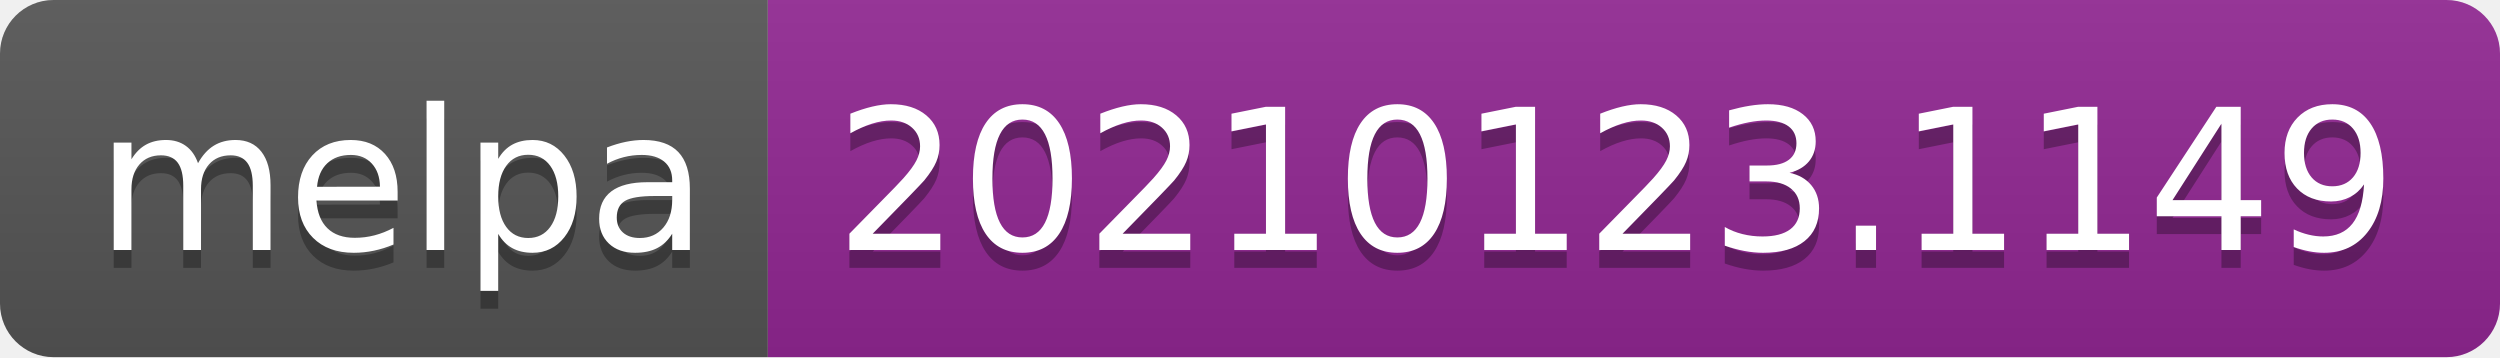
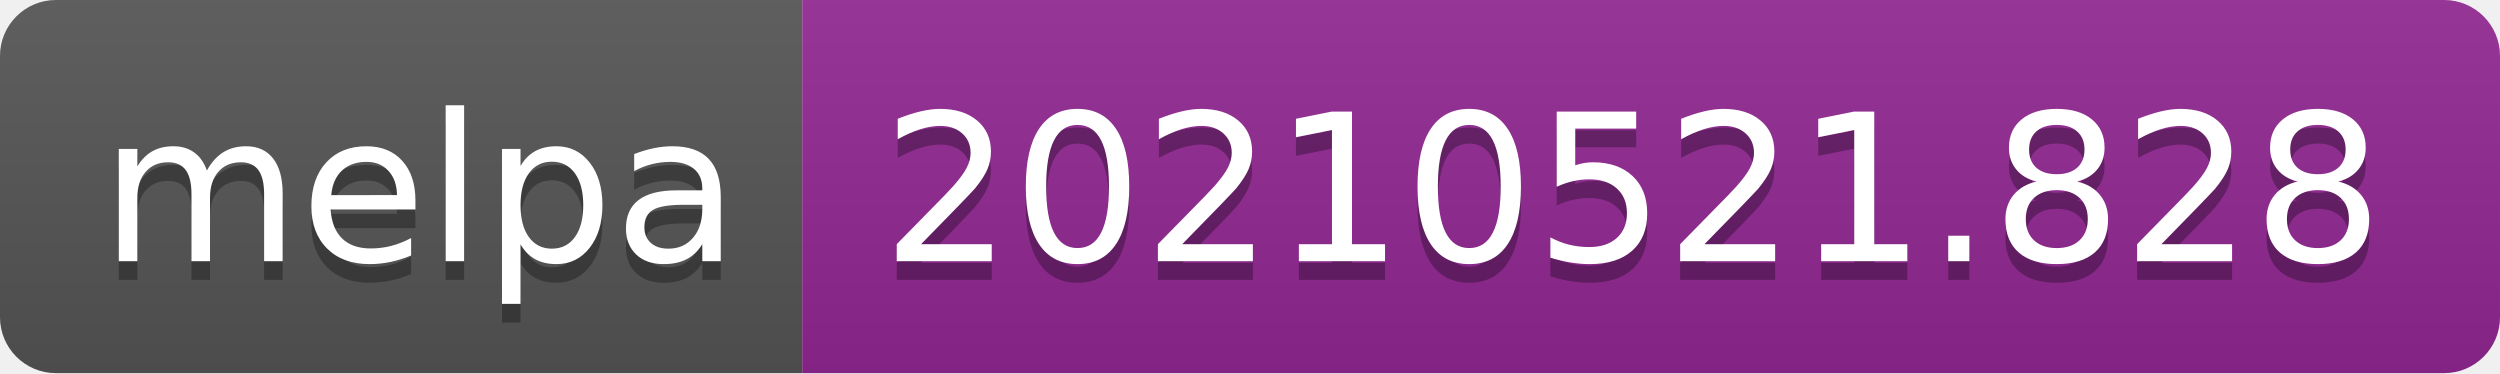
- <svg xmlns="http://www.w3.org/2000/svg" width="140" height="20" role="img" aria-label="melpa: 20210123.1149">
+ <svg xmlns="http://www.w3.org/2000/svg" width="134" height="20" role="img" aria-label="melpa: 20210521.828">
  <linearGradient id="s" x2="0" y2="100%">
    <stop offset="0" stop-color="#bbb" stop-opacity=".1" />
    <stop offset="1" stop-opacity=".1" />
  </linearGradient>
  <clipPath id="r">
-     <rect width="140" height="20" rx="3" fill="#fff" />
+     <rect width="134" height="20" rx="3" fill="#fff" />
  </clipPath>
  <g clip-path="url(#r)">
    <rect width="43" height="20" fill="#555" />
-     <rect x="43" width="97" height="20" fill="#922793" />
-     <rect width="140" height="20" fill="url(#s)" />
+     <rect x="43" width="91" height="20" fill="#922793" />
+     <rect width="134" height="20" fill="url(#s)" />
  </g>
  <g fill="#fff" text-anchor="middle" font-family="Verdana,Geneva,DejaVu Sans,sans-serif" text-rendering="geometricPrecision" font-size="110">
    <text aria-hidden="true" x="225" y="150" fill="#010101" fill-opacity=".3" transform="scale(.1)" textLength="330">melpa</text>
    <text x="225" y="140" transform="scale(.1)" fill="#fff" textLength="330">melpa</text>
-     <text aria-hidden="true" x="905" y="150" fill="#010101" fill-opacity=".3" transform="scale(.1)" textLength="870">20210123.1149</text>
-     <text x="905" y="140" transform="scale(.1)" fill="#fff" textLength="870">20210123.1149</text>
+     <text aria-hidden="true" x="875" y="150" fill="#010101" fill-opacity=".3" transform="scale(.1)" textLength="810">20210521.828</text>
+     <text x="875" y="140" transform="scale(.1)" fill="#fff" textLength="810">20210521.828</text>
  </g>
</svg>
